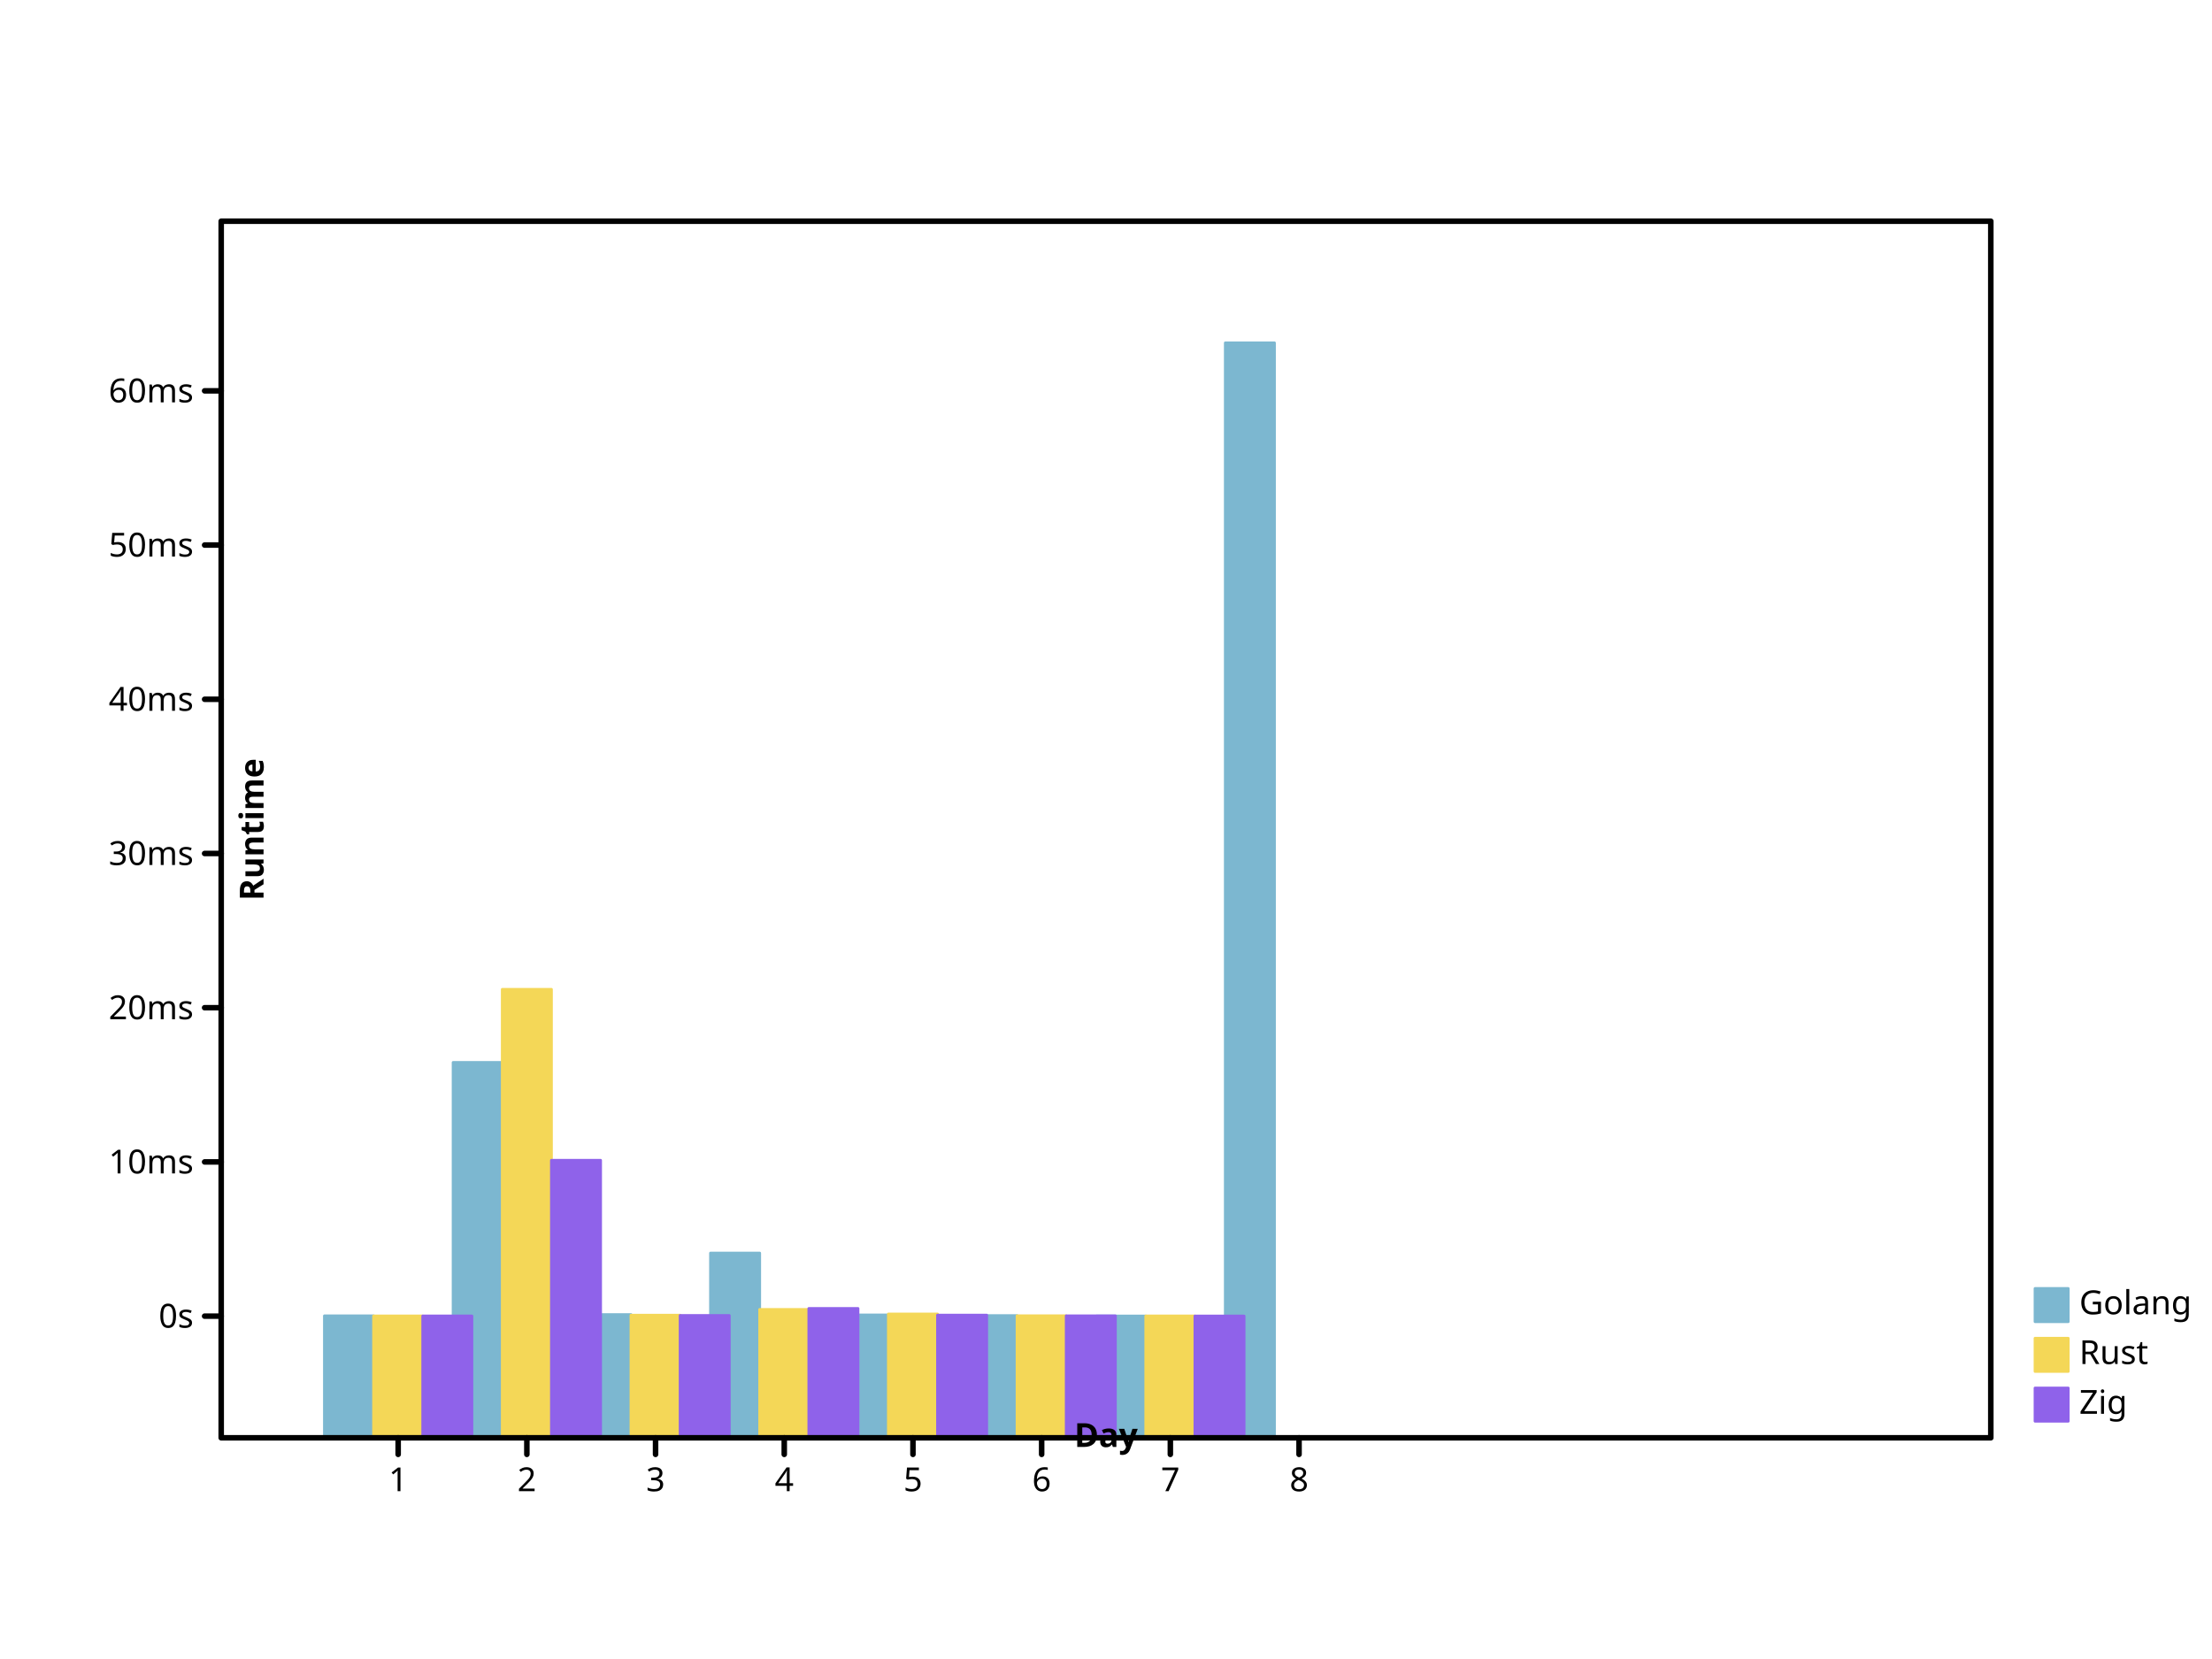
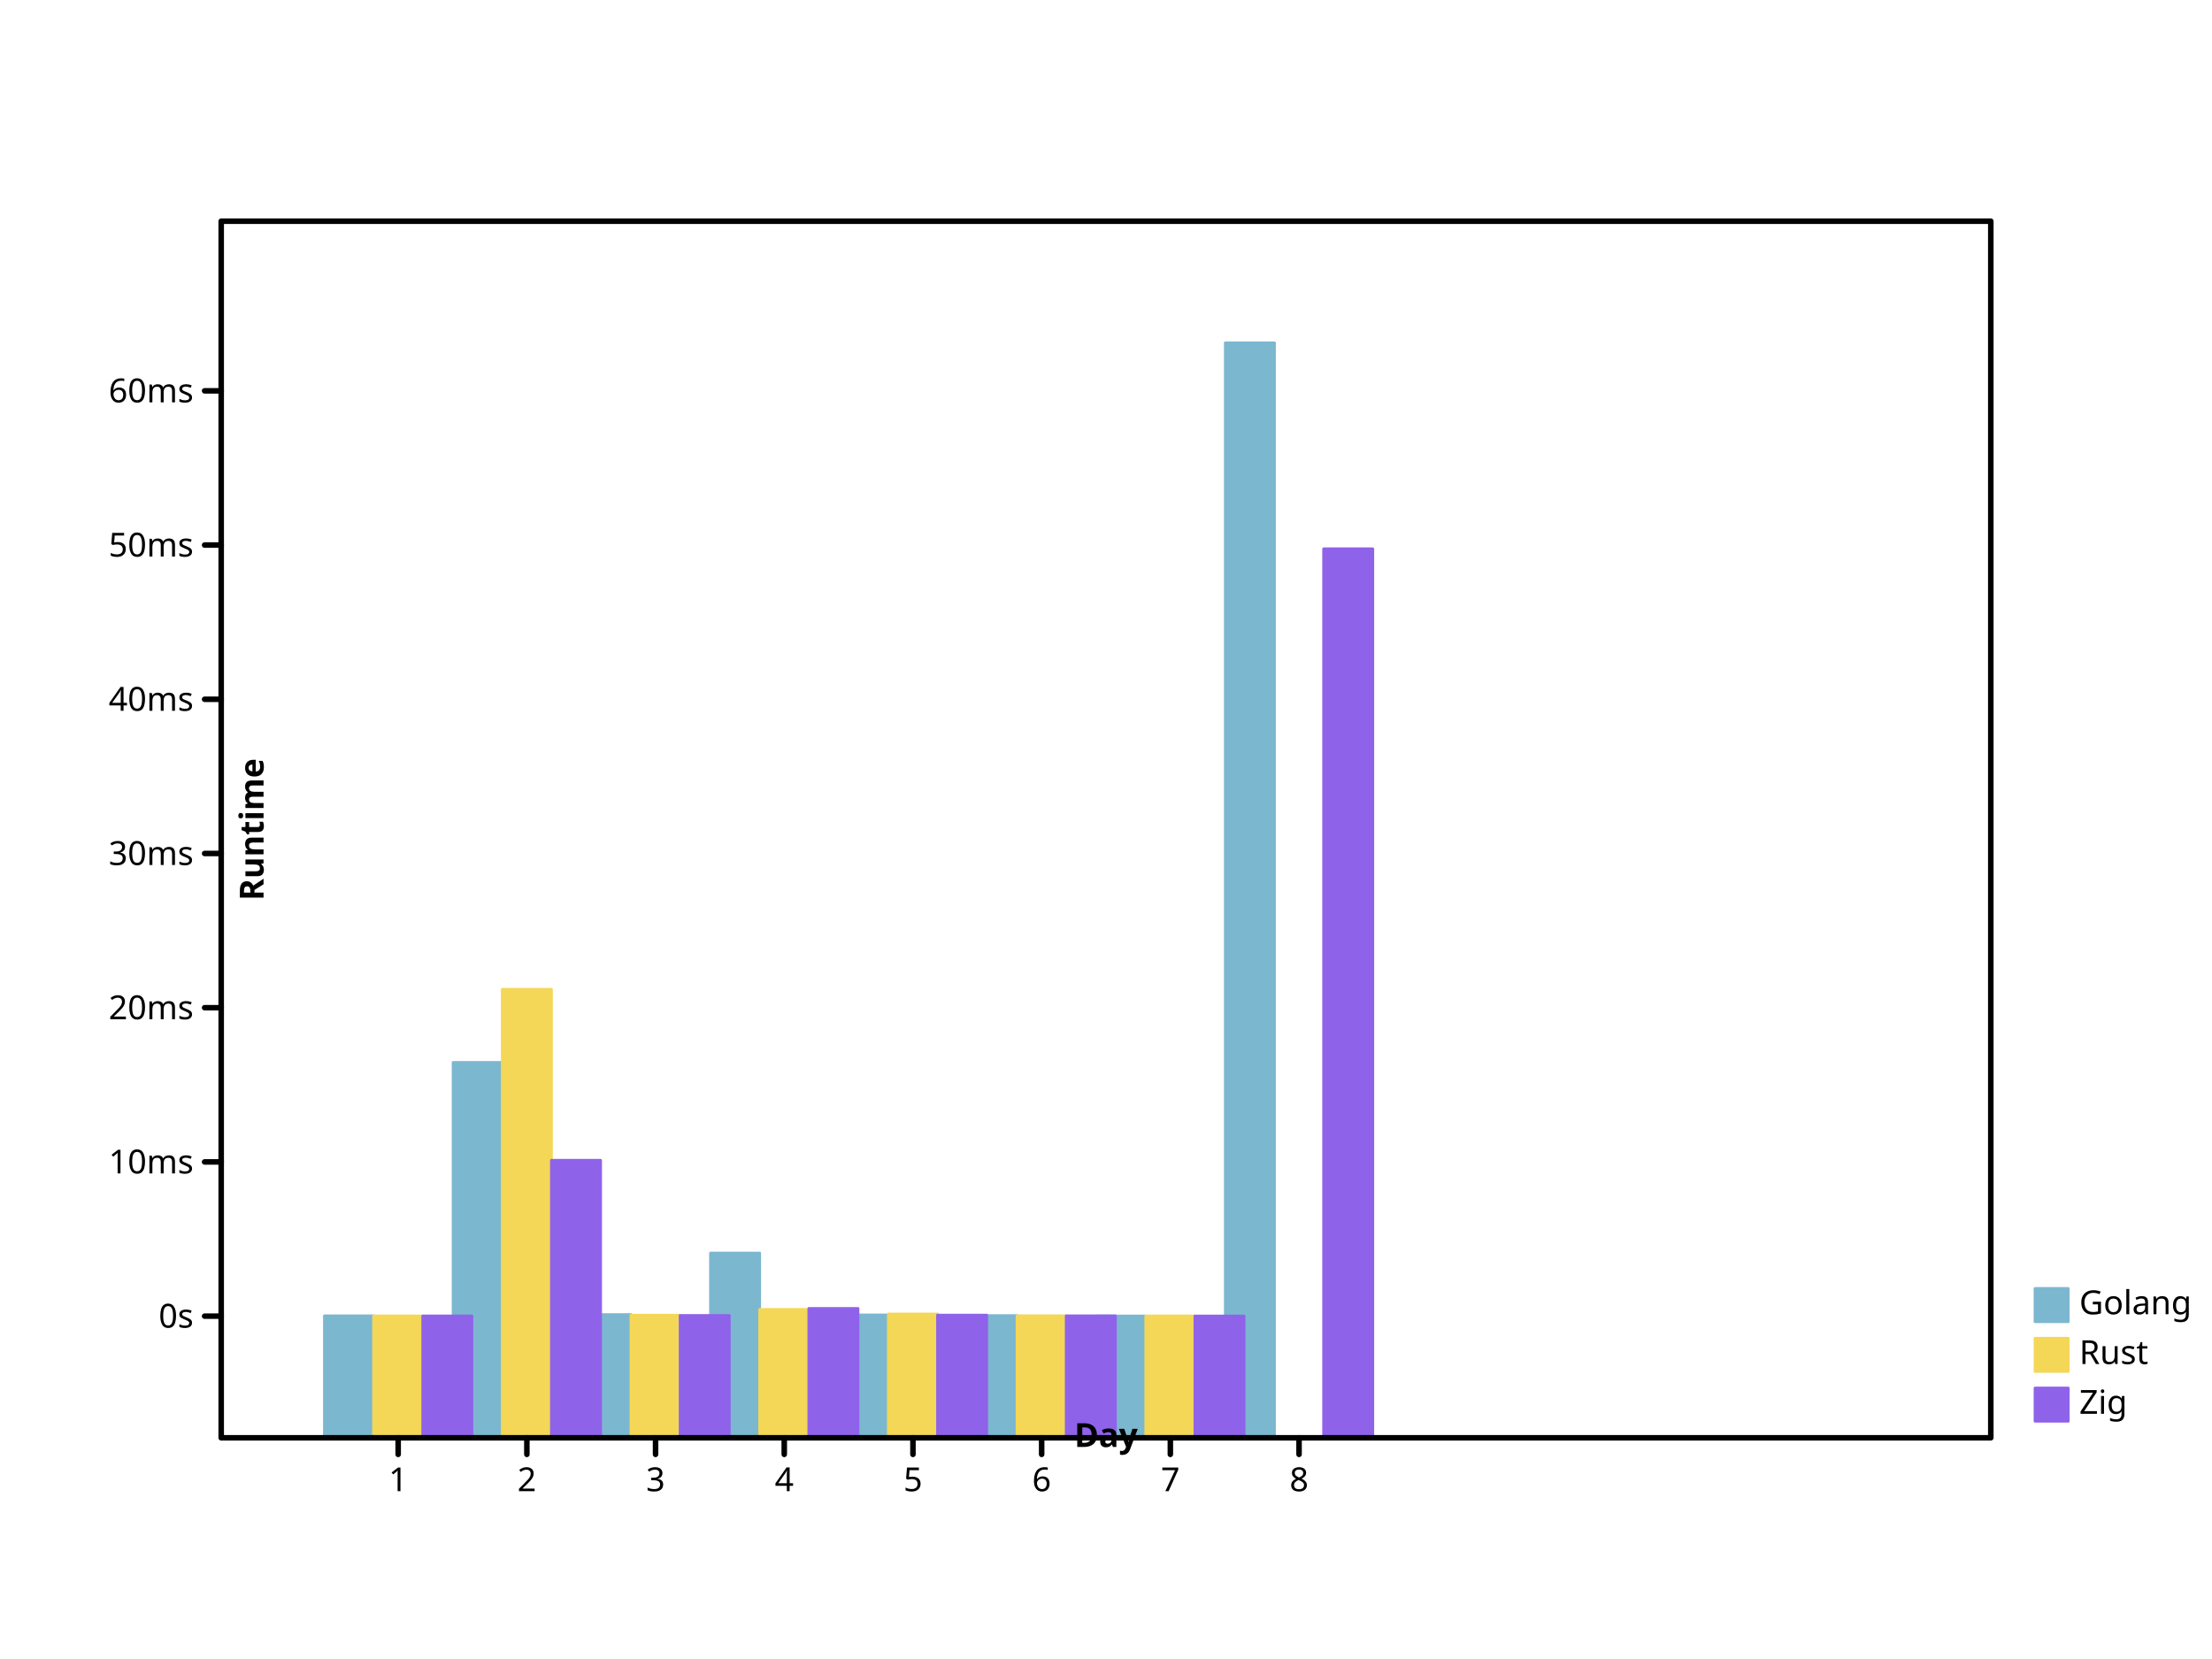
<svg xmlns="http://www.w3.org/2000/svg" height="600" viewbox="0 0 800 600" preserveAspectRatio="xMidYMid meet" width="800">
  <defs>
-     <marker refY="5" markerUnits="userSpaceOnUse" markerWidth="2%" markerHeight="2%" id="circle" viewBox="0 0 10 10 " refX="5">
-       <circle cx="5" cy="5" r="3" fill="none" stroke="black" />
+     <marker id="circle" viewBox="0 0 10 10 " refX="5" refY="5" markerUnits="userSpaceOnUse" markerWidth="2%" markerHeight="2%">
+       <circle cy="5" r="3" fill="none" stroke="black" cx="5" />
    </marker>
-     <marker markerHeight="2%" id="filled-circle" viewBox="0 0 10 10 " refX="5" refY="5" markerUnits="userSpaceOnUse" markerWidth="2%">
-       <circle cx="5" cy="5" r="3" fill="black" stroke="none" />
+     <marker id="filled-circle" viewBox="0 0 10 10 " refX="5" refY="5" markerUnits="userSpaceOnUse" markerWidth="2%" markerHeight="2%">
+       <circle stroke="none" cx="5" cy="5" r="3" fill="black" />
    </marker>
    <marker markerWidth="2%" markerHeight="2%" id="square" viewBox="0 0 10 10 " refX="5" refY="5" markerUnits="userSpaceOnUse">
-       <rect y="2" width="6" height="6" fill="none" stroke="black" x="2" />
+       <rect width="6" height="6" fill="none" stroke="black" x="2" y="2" />
    </marker>
-     <marker refY="5" markerUnits="userSpaceOnUse" markerWidth="2%" markerHeight="2%" id="filled-square" viewBox="0 0 10 10 " refX="5">
-       <rect height="6" fill="black" stroke="none" x="2" y="2" width="6" />
+     <marker markerUnits="userSpaceOnUse" markerWidth="2%" markerHeight="2%" id="filled-square" viewBox="0 0 10 10 " refX="5" refY="5">
+       <rect x="2" y="2" width="6" height="6" fill="black" stroke="none" />
    </marker>
  </defs>
  <g stroke="hsl(198, 47%, 65%)" stroke-width="1px" stroke-linecap="round" stroke-linejoin="round" transform="translate(80 520 )scale(1 -1 )" fill="hsl(198, 47%, 65%)">
-     <rect x="3.733333e+01" y="0" width="1.777778e+01" height="4.410760e+01" vector-effect="non-scaling-stroke" />
+     <rect vector-effect="non-scaling-stroke" x="3.733333e+01" y="0" width="1.777778e+01" height="4.410760e+01" />
    <rect height="1.357531e+02" vector-effect="non-scaling-stroke" x="8.387879e+01" y="0" width="1.777778e+01" />
    <rect vector-effect="non-scaling-stroke" x="1.304242e+02" y="0" width="1.777778e+01" height="4.456632e+01" />
    <rect vector-effect="non-scaling-stroke" x="1.769697e+02" y="0" width="1.777778e+01" height="6.681151e+01" />
-     <rect vector-effect="non-scaling-stroke" x="2.235152e+02" y="0" width="1.777778e+01" height="4.442906e+01" />
-     <rect height="4.419161e+01" vector-effect="non-scaling-stroke" x="2.700606e+02" y="0" width="1.777778e+01" />
+     <rect y="0" width="1.777778e+01" height="4.442906e+01" vector-effect="non-scaling-stroke" x="2.235152e+02" />
+     <rect vector-effect="non-scaling-stroke" x="2.700606e+02" y="0" width="1.777778e+01" height="4.419161e+01" />
    <rect x="3.166061e+02" y="0" width="1.777778e+01" height="4.404994e+01" vector-effect="non-scaling-stroke" />
    <rect width="1.777778e+01" height="396" vector-effect="non-scaling-stroke" x="3.631515e+02" y="0" />
  </g>
-   <g stroke-linecap="round" stroke-linejoin="round" transform="translate(80 520 )scale(1 -1 )" fill="hsl(49, 88%, 65%)" stroke="hsl(49, 88%, 65%)" stroke-width="1px">
+   <g fill="hsl(49, 88%, 65%)" stroke="hsl(49, 88%, 65%)" stroke-width="1px" stroke-linecap="round" stroke-linejoin="round" transform="translate(80 520 )scale(1 -1 )">
    <rect height="4.405445e+01" vector-effect="non-scaling-stroke" x="5.511111e+01" y="0" width="1.777778e+01" />
    <rect y="0" width="1.777778e+01" height="1.621897e+02" vector-effect="non-scaling-stroke" x="1.016566e+02" />
-     <rect vector-effect="non-scaling-stroke" x="1.482020e+02" y="0" width="1.777778e+01" height="4.434206e+01" />
-     <rect width="1.777778e+01" height="4.642057e+01" vector-effect="non-scaling-stroke" x="1.947475e+02" y="0" />
-     <rect height="4.476679e+01" vector-effect="non-scaling-stroke" x="2.412929e+02" y="0" width="1.777778e+01" />
-     <rect vector-effect="non-scaling-stroke" x="2.878384e+02" y="0" width="1.777778e+01" height="4.413790e+01" />
-     <rect vector-effect="non-scaling-stroke" x="3.343838e+02" y="0" width="1.777778e+01" height="4.406232e+01" />
+     <rect width="1.777778e+01" height="4.434206e+01" vector-effect="non-scaling-stroke" x="1.482020e+02" y="0" />
+     <rect vector-effect="non-scaling-stroke" x="1.947475e+02" y="0" width="1.777778e+01" height="4.642057e+01" />
+     <rect vector-effect="non-scaling-stroke" x="2.412929e+02" y="0" width="1.777778e+01" height="4.476679e+01" />
+     <rect x="2.878384e+02" y="0" width="1.777778e+01" height="4.413790e+01" vector-effect="non-scaling-stroke" />
+     <rect height="4.406232e+01" vector-effect="non-scaling-stroke" x="3.343838e+02" y="0" width="1.777778e+01" />
  </g>
-   <g fill="hsl(260, 76%, 65%)" stroke="hsl(260, 76%, 65%)" stroke-width="1px" stroke-linecap="round" stroke-linejoin="round" transform="translate(80 520 )scale(1 -1 )">
-     <rect y="0" width="1.777778e+01" height="4.405652e+01" vector-effect="non-scaling-stroke" x="7.288889e+01" />
-     <rect vector-effect="non-scaling-stroke" x="1.194343e+02" y="0" width="1.777778e+01" height="1.003720e+02" />
-     <rect vector-effect="non-scaling-stroke" x="1.659798e+02" y="0" width="1.777778e+01" height="4.423564e+01" />
+   <g transform="translate(80 520 )scale(1 -1 )" fill="hsl(260, 76%, 65%)" stroke="hsl(260, 76%, 65%)" stroke-width="1px" stroke-linecap="round" stroke-linejoin="round">
+     <rect x="7.288889e+01" y="0" width="1.777778e+01" height="4.405652e+01" vector-effect="non-scaling-stroke" />
+     <rect x="1.194343e+02" y="0" width="1.777778e+01" height="1.003720e+02" vector-effect="non-scaling-stroke" />
+     <rect width="1.777778e+01" height="4.423564e+01" vector-effect="non-scaling-stroke" x="1.659798e+02" y="0" />
    <rect vector-effect="non-scaling-stroke" x="2.125253e+02" y="0" width="1.777778e+01" height="4.678042e+01" />
-     <rect y="0" width="1.777778e+01" height="4.437231e+01" vector-effect="non-scaling-stroke" x="2.590707e+02" />
-     <rect width="1.777778e+01" height="4.410825e+01" vector-effect="non-scaling-stroke" x="3.056162e+02" y="0" />
+     <rect vector-effect="non-scaling-stroke" x="2.590707e+02" y="0" width="1.777778e+01" height="4.437231e+01" />
+     <rect height="4.410825e+01" vector-effect="non-scaling-stroke" x="3.056162e+02" y="0" width="1.777778e+01" />
    <rect vector-effect="non-scaling-stroke" x="3.521616e+02" y="0" width="1.777778e+01" height="4.404004e+01" />
+     <rect height="3.215192e+02" vector-effect="non-scaling-stroke" x="3.987071e+02" y="0" width="1.777778e+01" />
  </g>
-   <g font-style="normal" text-anchor="start" stroke-linejoin="round" font-family="sans-serif" font-size="12px" dominant-baseline="hanging" fill="hsl(198, 47%, 65%)" stroke-width="1px" font-weight="normal" stroke="hsl(198, 47%, 65%)" stroke-linecap="round">
-     <rect width="12" height="12" vector-effect="non-scaling-stroke" x="736" y="466" />
-     <g fill="black" stroke="black">
-       <text vector-effect="non-scaling-stroke" x="752" y="466" dominant-baseline="hanging" stroke="none">Golang</text>
+   <g stroke-linecap="round" stroke-linejoin="round" font-size="12px" font-style="normal" font-weight="normal" stroke-width="1px" font-family="sans-serif" text-anchor="start" fill="hsl(198, 47%, 65%)" stroke="hsl(198, 47%, 65%)" dominant-baseline="hanging">
+     <rect y="466" width="12" height="12" vector-effect="non-scaling-stroke" x="736" />
+     <g stroke="black" fill="black">
+       <text stroke="none" vector-effect="non-scaling-stroke" x="752" y="466" dominant-baseline="hanging">Golang</text>
    </g>
-     <g stroke-linecap="round" font-family="sans-serif" font-size="12px" stroke-width="1px" font-weight="normal" stroke-linejoin="round" dominant-baseline="hanging" fill="hsl(49, 88%, 65%)" font-style="normal" text-anchor="start" stroke="hsl(49, 88%, 65%)">
+     <g font-size="12px" font-style="normal" font-weight="normal" stroke="hsl(49, 88%, 65%)" stroke-width="1px" dominant-baseline="hanging" stroke-linecap="round" stroke-linejoin="round" font-family="sans-serif" text-anchor="start" fill="hsl(49, 88%, 65%)">
      <rect vector-effect="non-scaling-stroke" x="736" y="484" width="12" height="12" />
      <g fill="black" stroke="black">
-         <text stroke="none" vector-effect="non-scaling-stroke" x="752" y="484" dominant-baseline="hanging">Rust</text>
+         <text vector-effect="non-scaling-stroke" x="752" y="484" dominant-baseline="hanging" stroke="none">Rust</text>
      </g>
-       <g font-family="sans-serif" font-size="12px" dominant-baseline="hanging" fill="hsl(260, 76%, 65%)" stroke-width="1px" font-style="normal" stroke-linecap="round" font-weight="normal" text-anchor="start" stroke="hsl(260, 76%, 65%)" stroke-linejoin="round">
-         <rect height="12" vector-effect="non-scaling-stroke" x="736" y="502" width="12" />
+       <g font-weight="normal" text-anchor="start" fill="hsl(260, 76%, 65%)" stroke-width="1px" dominant-baseline="hanging" stroke-linecap="round" font-size="12px" font-style="normal" stroke="hsl(260, 76%, 65%)" stroke-linejoin="round" font-family="sans-serif">
+         <rect width="12" height="12" vector-effect="non-scaling-stroke" x="736" y="502" />
        <g fill="black" stroke="black">
-           <text x="752" y="502" dominant-baseline="hanging" stroke="none" vector-effect="non-scaling-stroke">Zig</text>
-           <g stroke-width="2px" text-anchor="start" stroke-linejoin="round" font-size="12px" font-weight="normal" stroke-linecap="round" dominant-baseline="hanging" font-family="sans-serif" fill="none" font-style="normal">
-             <rect height="440" vector-effect="non-scaling-stroke" x="80" y="80" width="640" />
+           <text dominant-baseline="hanging" stroke="none" vector-effect="non-scaling-stroke" x="752" y="502">Zig</text>
+           <g font-family="sans-serif" font-weight="normal" font-size="12px" text-anchor="start" stroke-width="2px" font-style="normal" fill="none" dominant-baseline="hanging" stroke-linecap="round" stroke-linejoin="round">
+             <rect vector-effect="non-scaling-stroke" x="80" y="80" width="640" height="440" />
          </g>
-           <g font-weight="normal" stroke-linecap="round" stroke-linejoin="round" font-size="12px" transform="translate(80 520 )scale(1 -1 )" fill="none" stroke-width="2px" font-style="normal" text-anchor="start" stroke="black" font-family="sans-serif" dominant-baseline="hanging">
-             <path d="M64,0 L64,-6 M1.105455e+02,0 L1.105455e+02,-6 M1.570909e+02,0 L1.570909e+02,-6 M2.036364e+02,0 L2.036364e+02,-6 M2.501818e+02,0 L2.501818e+02,-6 M2.967273e+02,0 L2.967273e+02,-6 M3.432727e+02,0 L3.432727e+02,-6 M3.898182e+02,0 L3.898182e+02,-6 " vector-effect="non-scaling-stroke" />
+           <g dominant-baseline="hanging" stroke-linejoin="round" font-style="normal" font-weight="normal" fill="none" stroke="black" stroke-width="2px" transform="translate(80 520 )scale(1 -1 )" stroke-linecap="round" font-family="sans-serif" font-size="12px" text-anchor="start">
+             <path vector-effect="non-scaling-stroke" d="M64,0 L64,-6 M1.105455e+02,0 L1.105455e+02,-6 M1.570909e+02,0 L1.570909e+02,-6 M2.036364e+02,0 L2.036364e+02,-6 M2.501818e+02,0 L2.501818e+02,-6 M2.967273e+02,0 L2.967273e+02,-6 M3.432727e+02,0 L3.432727e+02,-6 M3.898182e+02,0 L3.898182e+02,-6 " />
          </g>
-           <g stroke-linecap="round" font-size="12px" fill="black" font-style="normal" font-weight="normal" stroke="black" stroke-linejoin="round" font-family="sans-serif" dominant-baseline="hanging" transform="translate(80 520 )scale(1 1 )" stroke-width="2px" text-anchor="middle">
-             <text stroke="none" vector-effect="non-scaling-stroke" x="64" y="10" dominant-baseline="hanging">1</text>
-             <text x="1.105455e+02" y="10" dominant-baseline="hanging" stroke="none" vector-effect="non-scaling-stroke">2</text>
+           <g text-anchor="middle" stroke-width="2px" dominant-baseline="hanging" transform="translate(80 520 )scale(1 1 )" font-size="12px" font-style="normal" font-weight="normal" fill="black" stroke="black" stroke-linecap="round" stroke-linejoin="round" font-family="sans-serif">
+             <text y="10" dominant-baseline="hanging" stroke="none" vector-effect="non-scaling-stroke" x="64">1</text>
+             <text stroke="none" vector-effect="non-scaling-stroke" x="1.105455e+02" y="10" dominant-baseline="hanging">2</text>
            <text x="1.570909e+02" y="10" dominant-baseline="hanging" stroke="none" vector-effect="non-scaling-stroke">3</text>
            <text y="10" dominant-baseline="hanging" stroke="none" vector-effect="non-scaling-stroke" x="2.036364e+02">4</text>
-             <text y="10" dominant-baseline="hanging" stroke="none" vector-effect="non-scaling-stroke" x="2.501818e+02">5</text>
-             <text vector-effect="non-scaling-stroke" x="2.967273e+02" y="10" dominant-baseline="hanging" stroke="none">6</text>
-             <text stroke="none" vector-effect="non-scaling-stroke" x="3.432727e+02" y="10" dominant-baseline="hanging">7</text>
-             <text x="3.898182e+02" y="10" dominant-baseline="hanging" stroke="none" vector-effect="non-scaling-stroke">8</text>
+             <text vector-effect="non-scaling-stroke" x="2.501818e+02" y="10" dominant-baseline="hanging" stroke="none">5</text>
+             <text stroke="none" vector-effect="non-scaling-stroke" x="2.967273e+02" y="10" dominant-baseline="hanging">6</text>
+             <text x="3.432727e+02" y="10" dominant-baseline="hanging" stroke="none" vector-effect="non-scaling-stroke">7</text>
+             <text stroke="none" vector-effect="non-scaling-stroke" x="3.898182e+02" y="10" dominant-baseline="hanging">8</text>
          </g>
-           <g font-size="12px" dominant-baseline="baseline" transform="translate(80 520 )scale(1 1 )rotate(0 0 0 )" stroke-width="2px" font-style="normal" stroke="black" font-family="sans-serif" fill="black" font-weight="bold" text-anchor="middle" stroke-linecap="round" stroke-linejoin="round">
+           <g fill="black" stroke="black" dominant-baseline="baseline" transform="translate(80 520 )scale(1 1 )rotate(0 0 0 )" stroke-linecap="round" font-family="sans-serif" font-size="12px" font-style="normal" stroke-width="2px" stroke-linejoin="round" font-weight="bold" text-anchor="middle">
            <text stroke="none" vector-effect="non-scaling-stroke" x="320" y="-6" dominant-baseline="baseline">Day</text>
          </g>
-           <g stroke-linejoin="round" font-family="sans-serif" font-size="12px" transform="translate(80 520 )scale(1 -1 )" stroke="black" dominant-baseline="baseline" fill="black" stroke-width="2px" font-style="normal" font-weight="bold" text-anchor="middle" stroke-linecap="round">
+           <g dominant-baseline="baseline" font-size="12px" font-style="normal" font-weight="bold" text-anchor="middle" fill="black" stroke="black" stroke-width="2px" transform="translate(80 520 )scale(1 -1 )" stroke-linecap="round" stroke-linejoin="round" font-family="sans-serif">
            <path vector-effect="non-scaling-stroke" d="M0,44 L-6,44 M0,9.977477e+01 L-6,9.977477e+01 M0,1.555495e+02 L-6,1.555495e+02 M0,2.113243e+02 L-6,2.113243e+02 M0,2.670991e+02 L-6,2.670991e+02 M0,3.228738e+02 L-6,3.228738e+02 M0,3.786486e+02 L-6,3.786486e+02 " />
          </g>
-           <g fill="black" font-style="normal" text-anchor="end" stroke="black" font-family="sans-serif" dominant-baseline="middle" stroke-width="2px" font-weight="normal" stroke-linecap="round" stroke-linejoin="round" font-size="12px" transform="translate(80 520 )scale(1 1 )">
-             <text x="-10" y="-44" dominant-baseline="middle" stroke="none" vector-effect="non-scaling-stroke">0s</text>
-             <text vector-effect="non-scaling-stroke" x="-10" y="-9.977477e+01" dominant-baseline="middle" stroke="none">10ms</text>
+           <g font-family="sans-serif" font-style="normal" text-anchor="end" fill="black" stroke="black" stroke-width="2px" dominant-baseline="middle" stroke-linecap="round" font-size="12px" font-weight="normal" transform="translate(80 520 )scale(1 1 )" stroke-linejoin="round">
+             <text dominant-baseline="middle" stroke="none" vector-effect="non-scaling-stroke" x="-10" y="-44">0s</text>
+             <text stroke="none" vector-effect="non-scaling-stroke" x="-10" y="-9.977477e+01" dominant-baseline="middle">10ms</text>
            <text stroke="none" vector-effect="non-scaling-stroke" x="-10" y="-1.555495e+02" dominant-baseline="middle">20ms</text>
-             <text x="-10" y="-2.113243e+02" dominant-baseline="middle" stroke="none" vector-effect="non-scaling-stroke">30ms</text>
-             <text y="-2.670991e+02" dominant-baseline="middle" stroke="none" vector-effect="non-scaling-stroke" x="-10">40ms</text>
-             <text stroke="none" vector-effect="non-scaling-stroke" x="-10" y="-3.228738e+02" dominant-baseline="middle">50ms</text>
+             <text vector-effect="non-scaling-stroke" x="-10" y="-2.113243e+02" dominant-baseline="middle" stroke="none">30ms</text>
+             <text vector-effect="non-scaling-stroke" x="-10" y="-2.670991e+02" dominant-baseline="middle" stroke="none">40ms</text>
+             <text vector-effect="non-scaling-stroke" x="-10" y="-3.228738e+02" dominant-baseline="middle" stroke="none">50ms</text>
            <text y="-3.786486e+02" dominant-baseline="middle" stroke="none" vector-effect="non-scaling-stroke" x="-10">60ms</text>
          </g>
-           <g fill="black" stroke-width="2px" font-weight="bold" stroke-linecap="round" stroke-linejoin="round" transform="translate(80 520 )scale(1 1 )rotate(-90 0 0 )" font-style="normal" text-anchor="middle" stroke="black" font-family="sans-serif" font-size="12px" dominant-baseline="hanging">
-             <text vector-effect="non-scaling-stroke" x="220" y="6" dominant-baseline="hanging" stroke="none">Runtime</text>
+           <g font-weight="bold" text-anchor="middle" stroke="black" stroke-width="2px" stroke-linecap="round" font-family="sans-serif" font-size="12px" fill="black" dominant-baseline="hanging" transform="translate(80 520 )scale(1 1 )rotate(-90 0 0 )" stroke-linejoin="round" font-style="normal">
+             <text stroke="none" vector-effect="non-scaling-stroke" x="220" y="6" dominant-baseline="hanging">Runtime</text>
          </g>
        </g>
      </g>
    </g>
  </g>
</svg>
